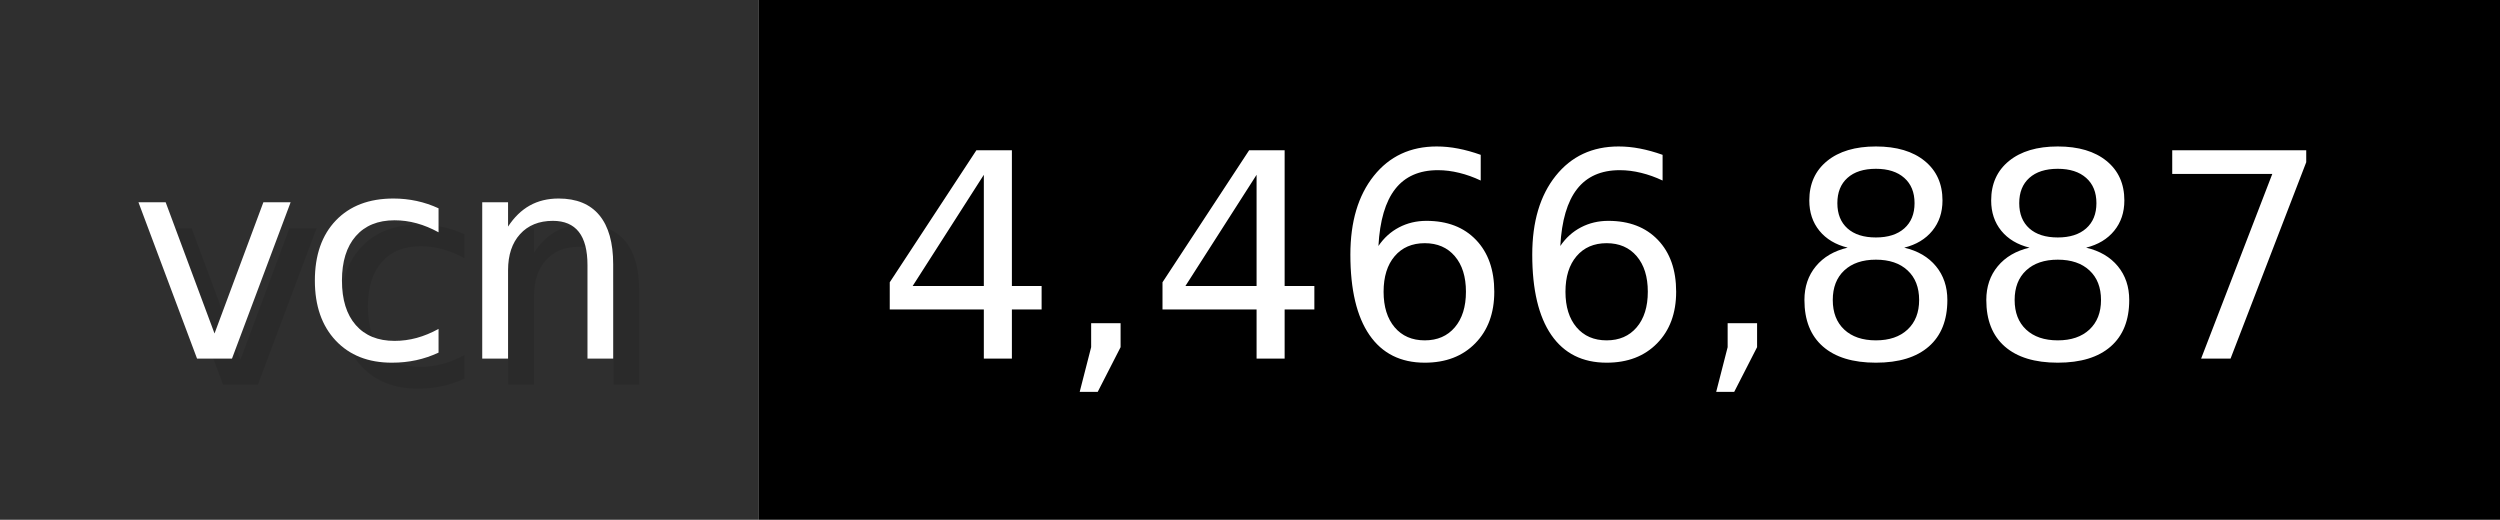
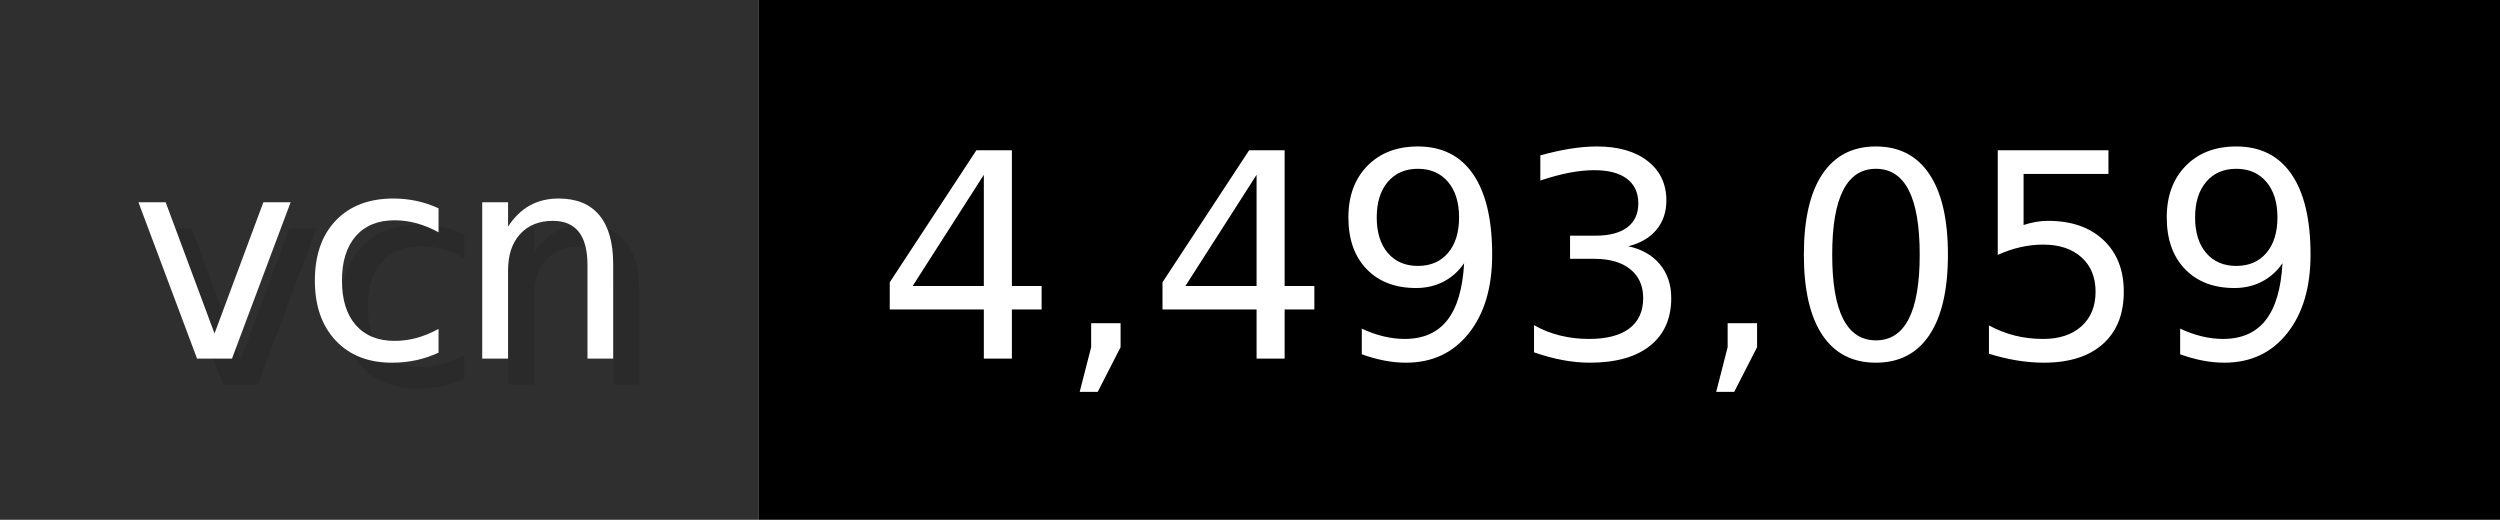
- <svg xmlns="http://www.w3.org/2000/svg" width="96.2" height="20" viewBox="0 0 962 200" role="img" aria-label="vcn: 4,466,887">
+ <svg xmlns="http://www.w3.org/2000/svg" width="96.2" height="20" viewBox="0 0 962 200" role="img" aria-label="vcn: 4,493,059">
  <g>
    <rect fill="#2F2F2F" width="292" height="200" />
    <rect fill="#" x="292" width="670" height="200" />
  </g>
  <g aria-hidden="true" fill="#fff" text-anchor="start" font-family="Verdana,DejaVu Sans,sans-serif" font-size="110">
    <text x="60" y="148" textLength="192" fill="#000" opacity="0.1">vcn</text>
    <text x="50" y="138" textLength="192">vcn</text>
-     <text x="347" y="148" textLength="570" fill="#000" opacity="0.1">4,466,887</text>
-     <text x="337" y="138" textLength="570">4,466,887</text>
+     <text x="347" y="148" textLength="570" fill="#000" opacity="0.1">4,493,059</text>
+     <text x="337" y="138" textLength="570">4,493,059</text>
  </g>
</svg>
